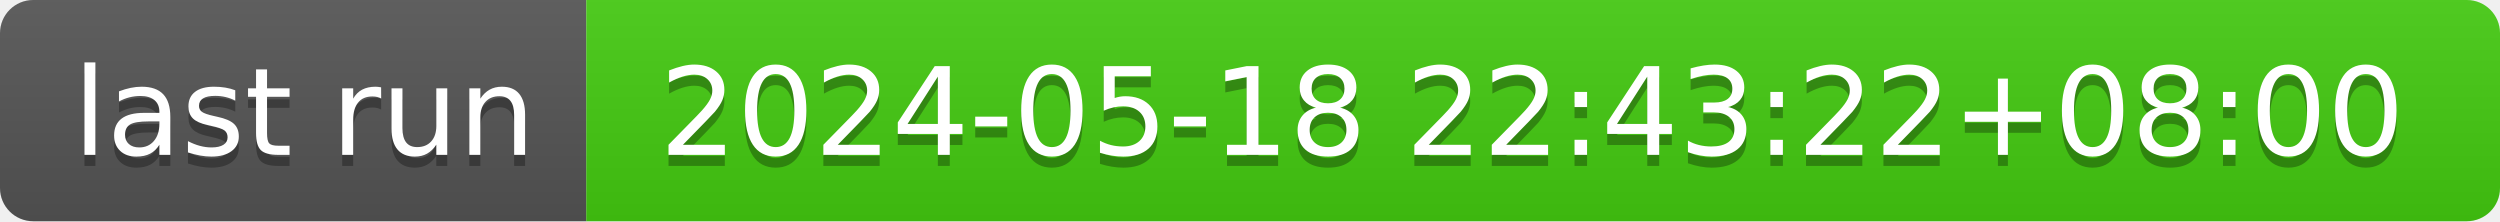
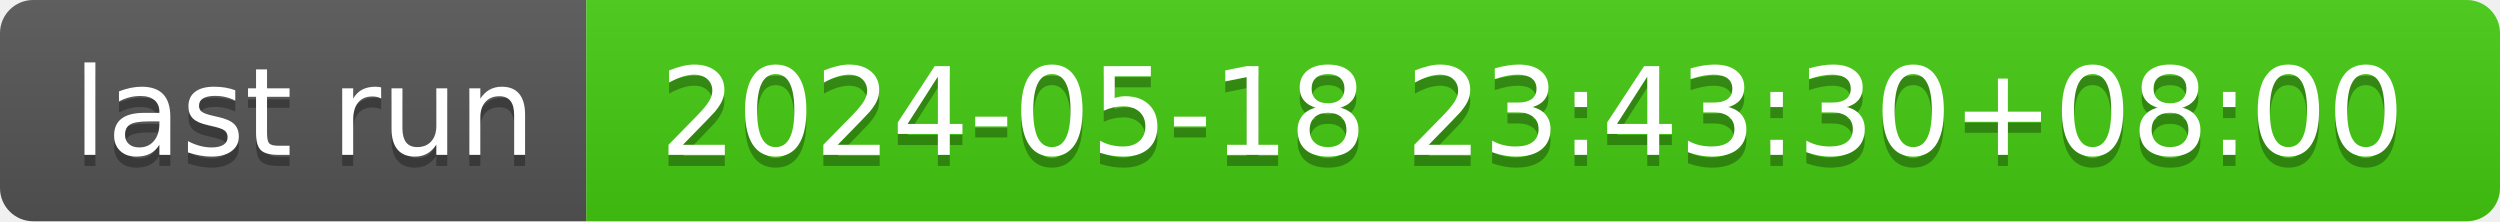
- <svg xmlns="http://www.w3.org/2000/svg" width="226" height="20" role="img" aria-label="last run: 2024-05-18 22:43:22+08:00">
+ <svg xmlns="http://www.w3.org/2000/svg" width="226" height="20" role="img" aria-label="last run: 2024-05-18 23:43:30+08:00">
  <linearGradient id="s" x2="0" y2="100%">
    <stop offset="0" stop-color="#bbb" stop-opacity=".1" />
    <stop offset="1" stop-opacity=".1" />
  </linearGradient>
  <clipPath id="r">
    <rect width="226" height="20" rx="3" fill="#fff" />
  </clipPath>
  <g clip-path="url(#r)">
    <rect width="53" height="20" fill="#555" />
    <rect x="53" width="173" height="20" fill="#4c1" />
    <rect width="226" height="20" fill="url(#s)" />
  </g>
  <g fill="#fff" text-anchor="middle" font-family="Verdana,Geneva,DejaVu Sans,sans-serif" text-rendering="geometricPrecision" font-size="110">
    <text aria-hidden="true" x="275" y="150" fill="#010101" fill-opacity=".3" transform="scale(.1)" textLength="430">last run</text>
    <text x="275" y="140" transform="scale(.1)" fill="#fff" textLength="430">last run</text>
-     <text aria-hidden="true" x="1385" y="150" fill="#010101" fill-opacity=".3" transform="scale(.1)" textLength="1630">2024-05-18 22:43:22+08:00</text>
-     <text x="1385" y="140" transform="scale(.1)" fill="#fff" textLength="1630">2024-05-18 22:43:22+08:00</text>
+     <text aria-hidden="true" x="1385" y="150" fill="#010101" fill-opacity=".3" transform="scale(.1)" textLength="1630">2024-05-18 23:43:30+08:00</text>
+     <text x="1385" y="140" transform="scale(.1)" fill="#fff" textLength="1630">2024-05-18 23:43:30+08:00</text>
  </g>
</svg>
